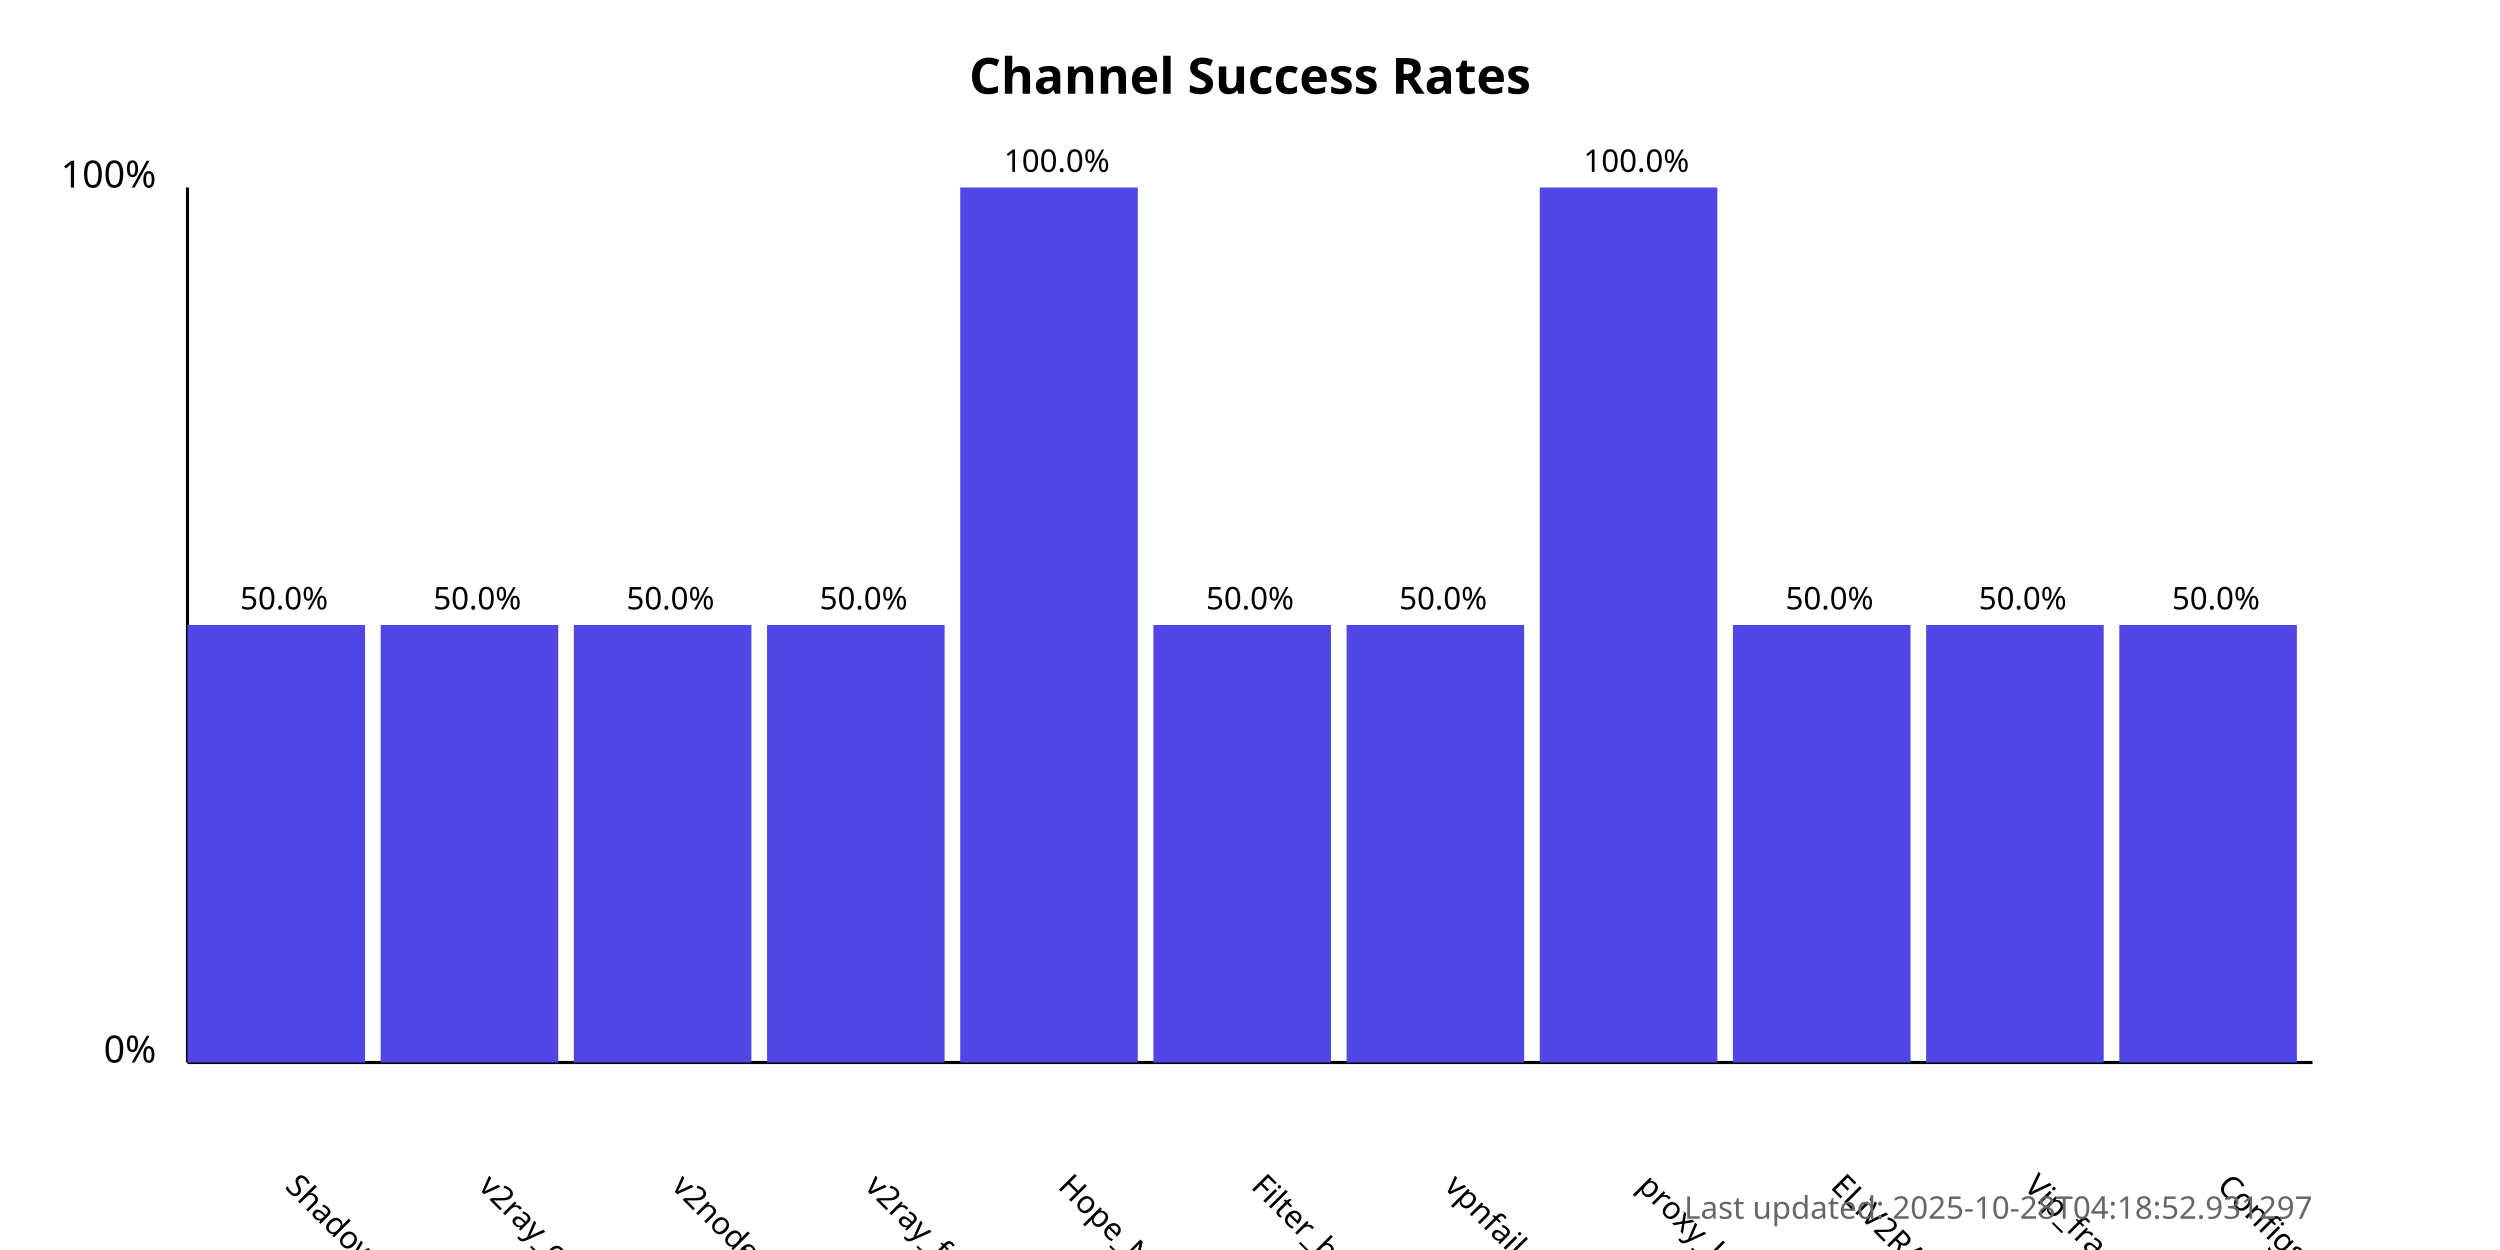
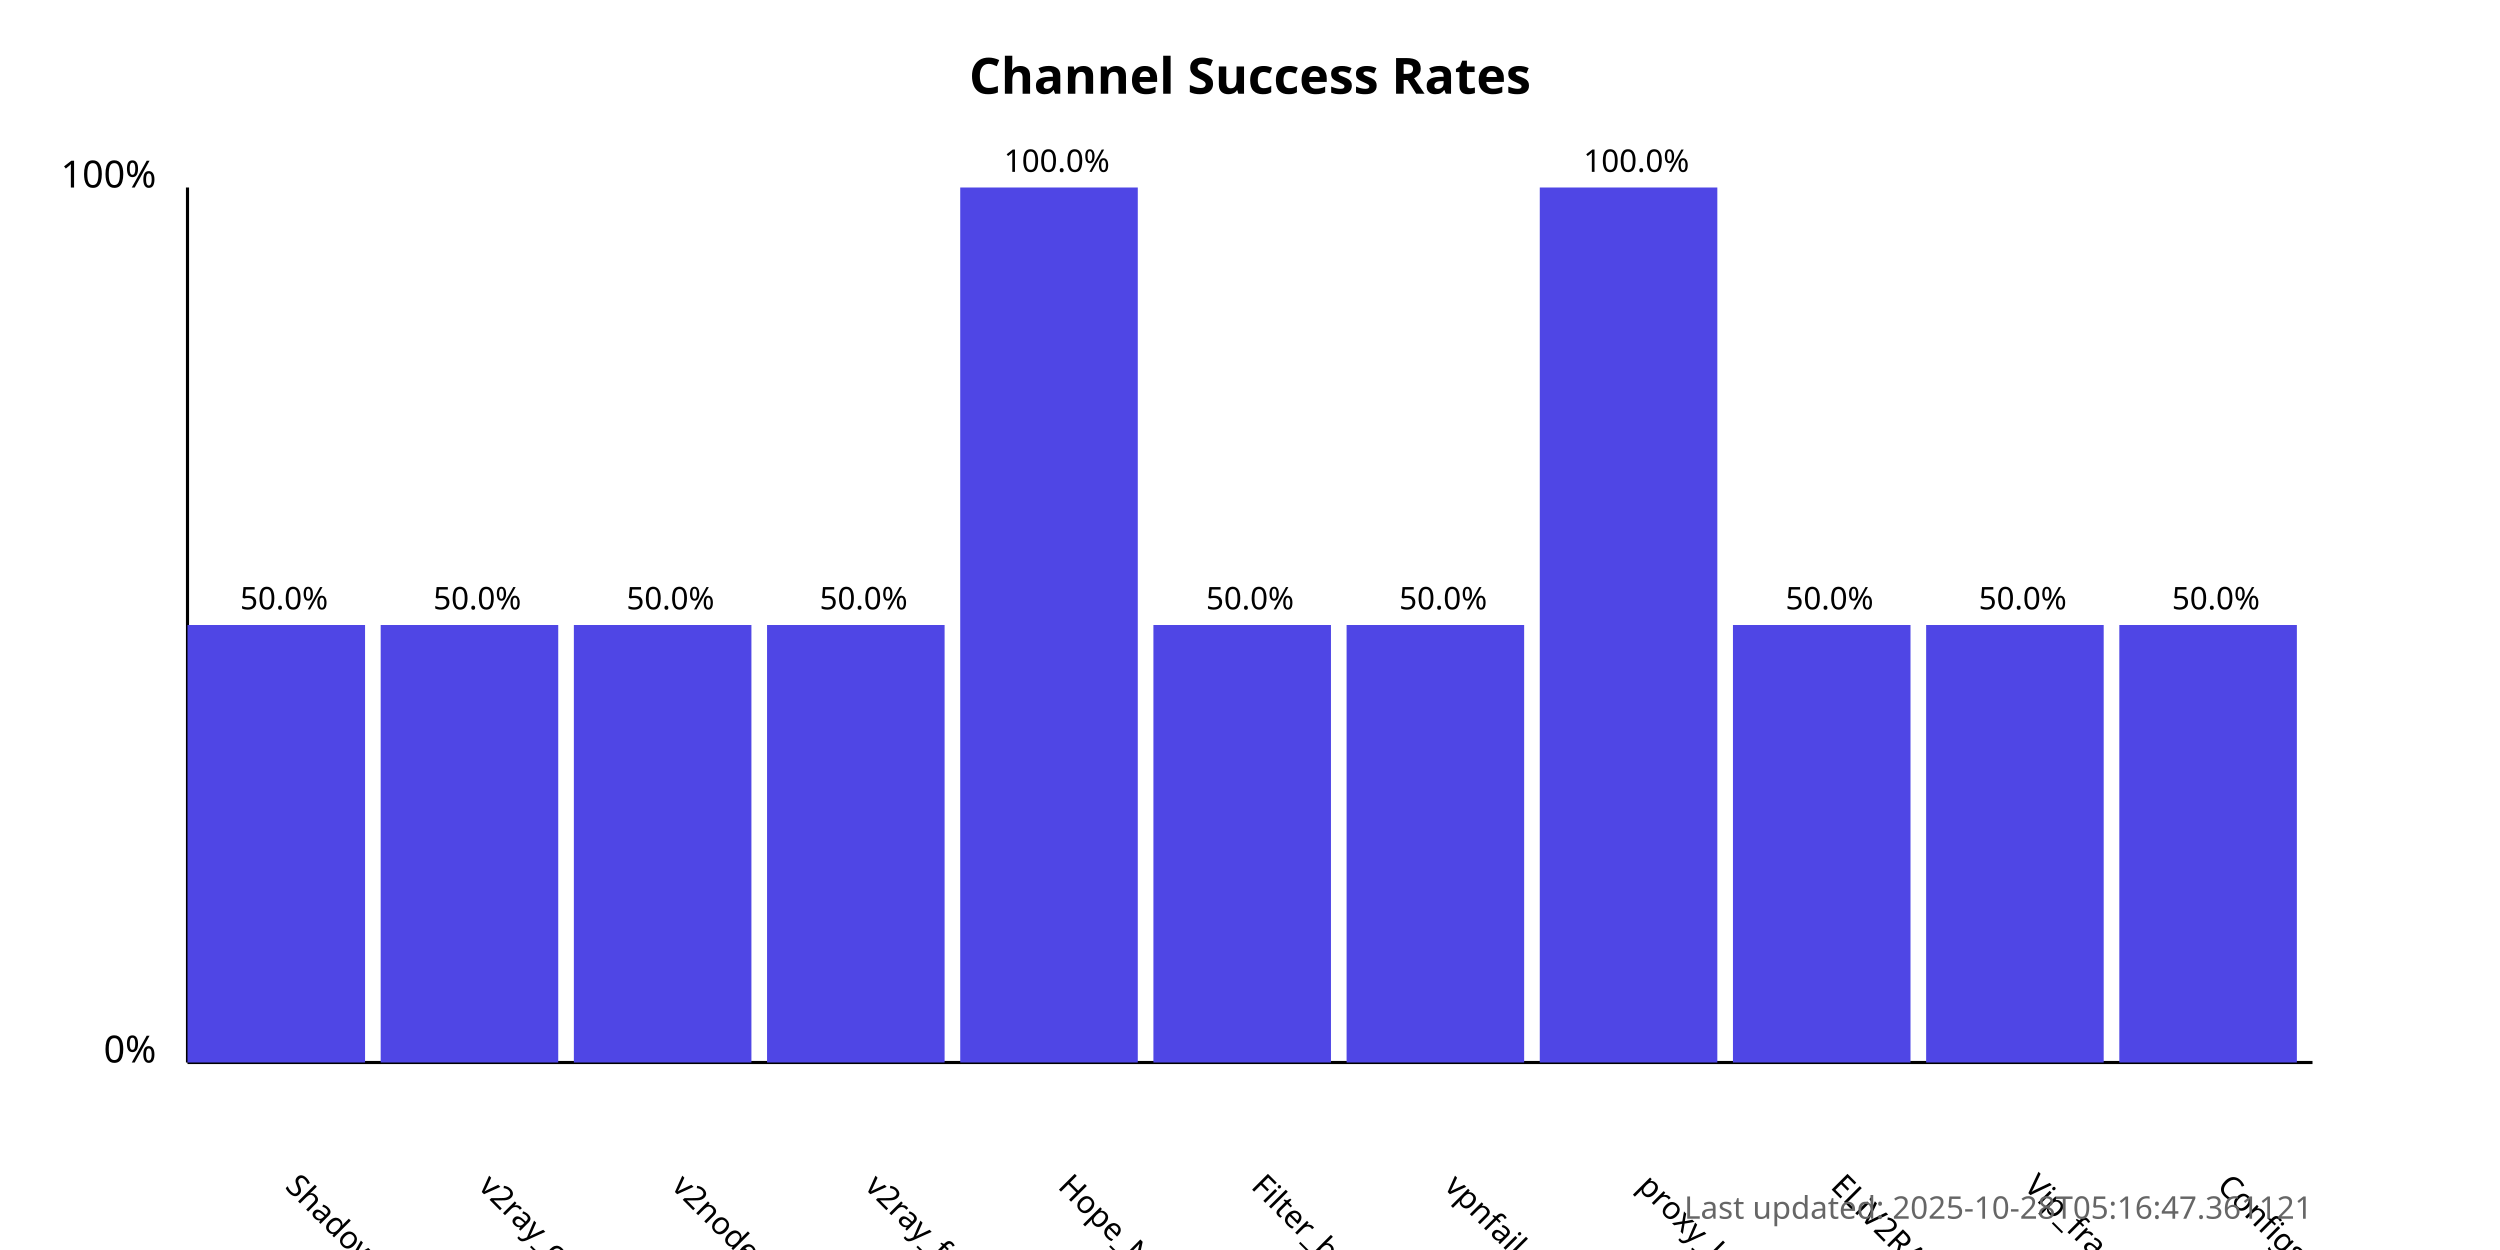
<svg xmlns="http://www.w3.org/2000/svg" width="800" height="400">
  <style>
            .chart-title { font: bold 16px sans-serif; }
            .axis-label { font: 12px sans-serif; }
            .tick-label { font: 10px sans-serif; }
            .bar { fill: #4f46e5; }
            .bar:hover { fill: #6366f1; }
            .timestamp { font: 10px sans-serif; fill: #666; }
        </style>
  <text x="400.0" y="30" text-anchor="middle" class="chart-title">
            Channel Success Rates
        </text>
  <line x1="60" y1="340" x2="60" y2="60" stroke="black" stroke-width="1" />
  <line x1="60" y1="340" x2="740" y2="340" stroke="black" stroke-width="1" />
  <text x="50" y="340" text-anchor="end" class="axis-label">0%</text>
  <text x="50" y="60" text-anchor="end" class="axis-label">100%</text>
  <g>
    <rect x="60" y="200.0" width="56.818" height="140.0" class="bar" />
    <text x="90.909" y="380" transform="rotate(45, 90.90909, 380)" text-anchor="start" class="tick-label">
                ShadowProxy66
            </text>
    <text x="90.909" y="195.0" text-anchor="middle" class="tick-label">
                50.0%
            </text>
  </g>
  <g>
    <rect x="121.818" y="200.0" width="56.818" height="140.0" class="bar" />
    <text x="152.727" y="380" transform="rotate(45, 152.7273, 380)" text-anchor="start" class="tick-label">
                v2ray_configs_pool
            </text>
    <text x="152.727" y="195.0" text-anchor="middle" class="tick-label">
                50.0%
            </text>
  </g>
  <g>
    <rect x="183.636" y="200.0" width="56.818" height="140.0" class="bar" />
    <text x="214.545" y="380" transform="rotate(45, 214.5455, 380)" text-anchor="start" class="tick-label">
                v2nodes
            </text>
    <text x="214.545" y="195.0" text-anchor="middle" class="tick-label">
                50.0%
            </text>
  </g>
  <g>
    <rect x="245.455" y="200.0" width="56.818" height="140.0" class="bar" />
    <text x="276.364" y="380" transform="rotate(45, 276.3636, 380)" text-anchor="start" class="tick-label">
                v2ray_free_conf
            </text>
    <text x="276.364" y="195.0" text-anchor="middle" class="tick-label">
                50.0%
            </text>
  </g>
  <g>
    <rect x="307.273" y="60.0" width="56.818" height="280.0" class="bar" />
    <text x="338.182" y="380" transform="rotate(45, 338.1818, 380)" text-anchor="start" class="tick-label">
                Hope_Net
            </text>
    <text x="338.182" y="55.0" text-anchor="middle" class="tick-label">
                100.0%
            </text>
  </g>
  <g>
    <rect x="369.091" y="200.0" width="56.818" height="140.0" class="bar" />
    <text x="400.0" y="380" transform="rotate(45, 400.0, 380)" text-anchor="start" class="tick-label">
                Filter_breaker
            </text>
    <text x="400.0" y="195.0" text-anchor="middle" class="tick-label">
                50.0%
            </text>
  </g>
  <g>
    <rect x="430.909" y="200.0" width="56.818" height="140.0" class="bar" />
    <text x="461.818" y="380" transform="rotate(45, 461.8182, 380)" text-anchor="start" class="tick-label">
                vpnfail_vless
            </text>
    <text x="461.818" y="195.0" text-anchor="middle" class="tick-label">
                50.0%
            </text>
  </g>
  <g>
    <rect x="492.727" y="60.0" width="56.818" height="280.0" class="bar" />
    <text x="523.636" y="380" transform="rotate(45, 523.6364, 380)" text-anchor="start" class="tick-label">
                proxy_kafee
            </text>
    <text x="523.636" y="55.0" text-anchor="middle" class="tick-label">
                100.0%
            </text>
  </g>
  <g>
    <rect x="554.545" y="200.0" width="56.818" height="140.0" class="bar" />
    <text x="585.455" y="380" transform="rotate(45, 585.4545, 380)" text-anchor="start" class="tick-label">
                ELiV2RAY
            </text>
    <text x="585.455" y="195.0" text-anchor="middle" class="tick-label">
                50.0%
            </text>
  </g>
  <g>
    <rect x="616.364" y="200.0" width="56.818" height="140.0" class="bar" />
    <text x="647.273" y="380" transform="rotate(45, 647.2727, 380)" text-anchor="start" class="tick-label">
                Vip_fragment_v2ray
            </text>
    <text x="647.273" y="195.0" text-anchor="middle" class="tick-label">
                50.0%
            </text>
  </g>
  <g>
    <rect x="678.182" y="200.0" width="56.818" height="140.0" class="bar" />
    <text x="709.091" y="380" transform="rotate(45, 709.0909, 380)" text-anchor="start" class="tick-label">
                ConfigsHubPlus
            </text>
    <text x="709.091" y="195.0" text-anchor="middle" class="tick-label">
                50.0%
            </text>
  </g>
  <text x="740" y="390" text-anchor="end" class="timestamp">
-             Last updated: 2025-10-28T04:18:52.931297
+             Last updated: 2025-10-28T05:16:47.361121
        </text>
</svg>
